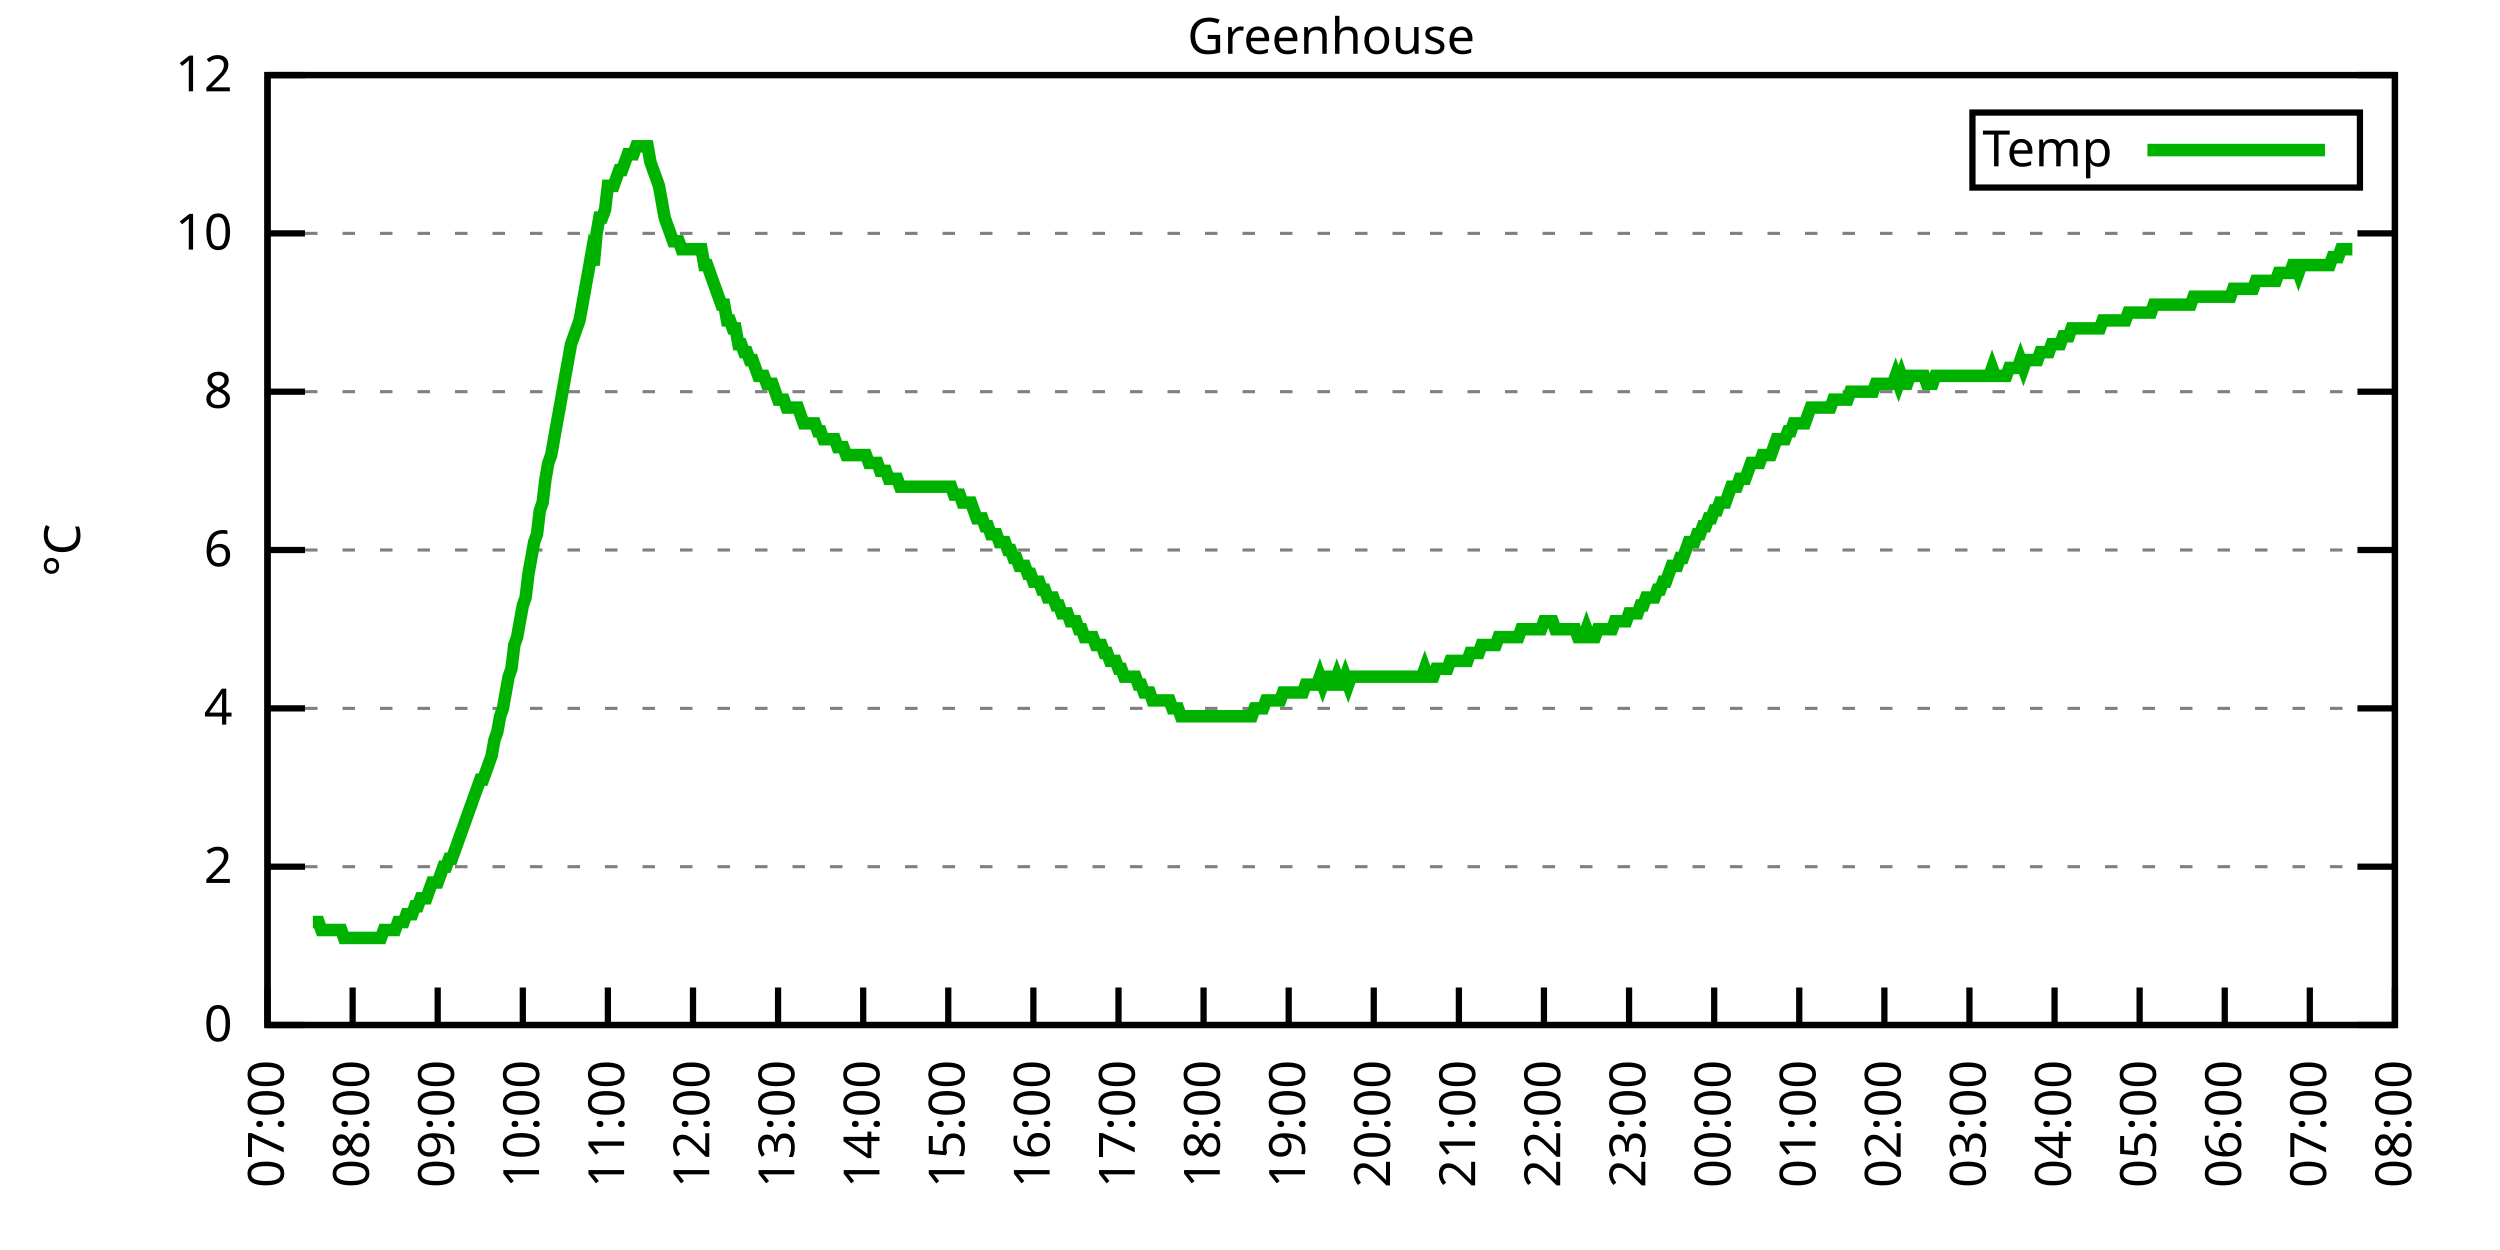
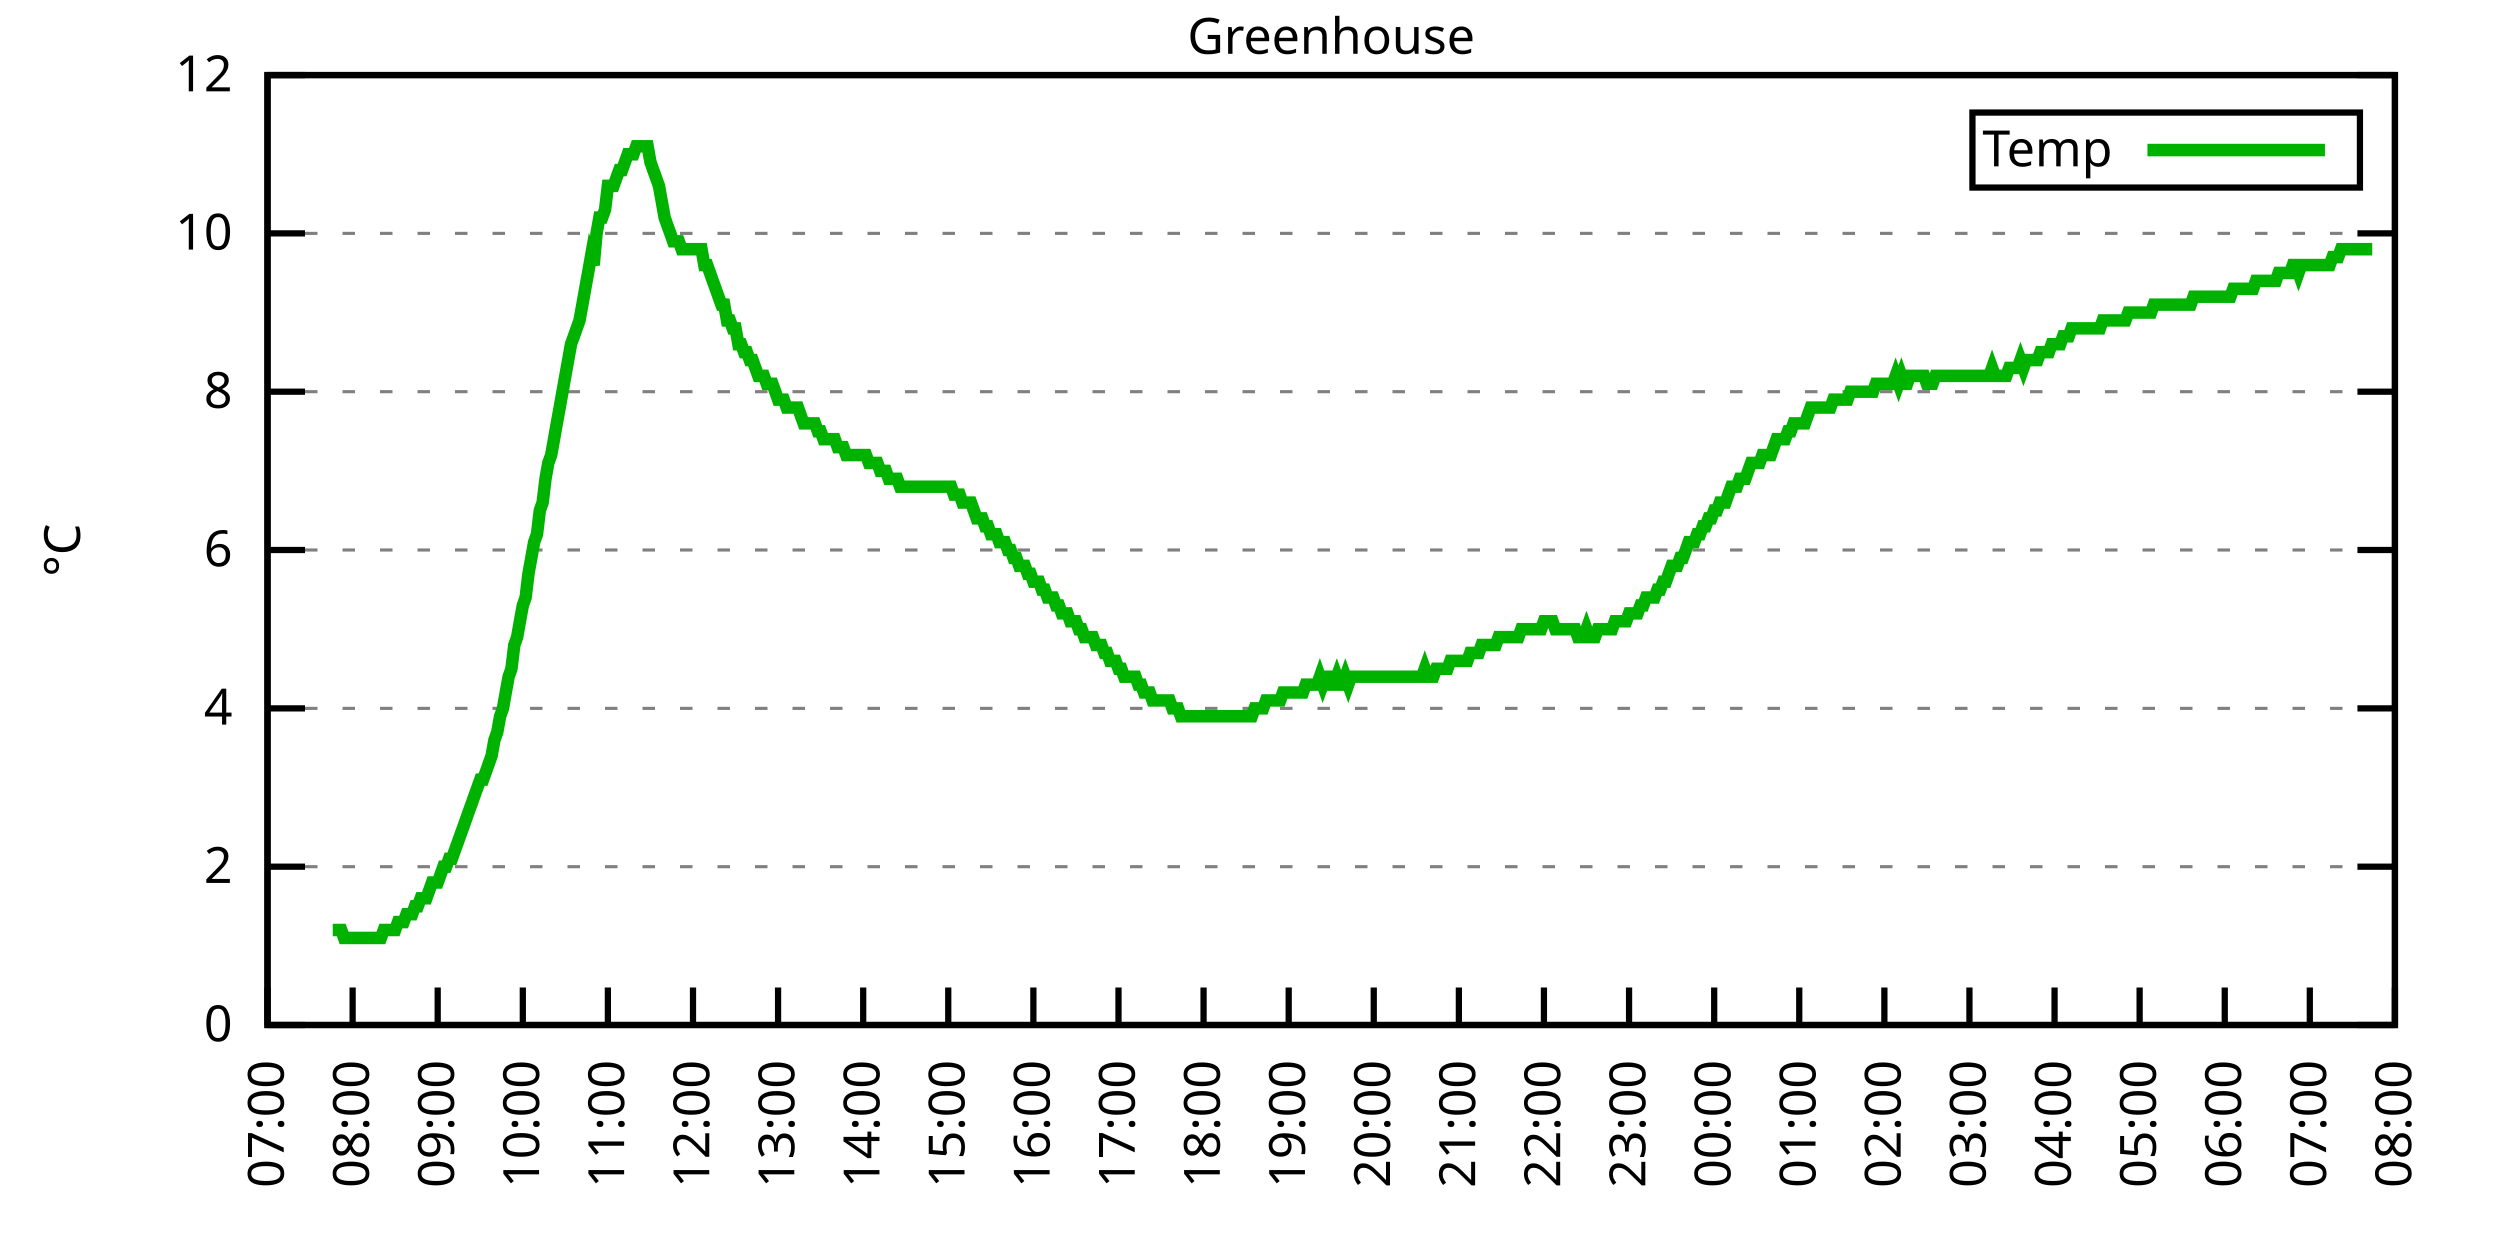
<svg xmlns="http://www.w3.org/2000/svg" xmlns:xlink="http://www.w3.org/1999/xlink" width="400" height="200" viewBox="0 0 400 200">
  <g id="gnuplot_canvas">
    <rect x="0" y="0" width="400" height="200" fill="none" />
    <defs>
      <circle id="gpDot" r="0.5" stroke-width="0.5" stroke="currentColor" />
      <path id="gpPt0" stroke-width="0.333" stroke="currentColor" d="M-1,0 h2 M0,-1 v2" />
      <path id="gpPt1" stroke-width="0.333" stroke="currentColor" d="M-1,-1 L1,1 M1,-1 L-1,1" />
      <path id="gpPt2" stroke-width="0.333" stroke="currentColor" d="M-1,0 L1,0 M0,-1 L0,1 M-1,-1 L1,1 M-1,1 L1,-1" />
      <rect id="gpPt3" stroke-width="0.333" stroke="currentColor" x="-1" y="-1" width="2" height="2" />
      <rect id="gpPt4" stroke-width="0.333" stroke="currentColor" fill="currentColor" x="-1" y="-1" width="2" height="2" />
      <circle id="gpPt5" stroke-width="0.333" stroke="currentColor" cx="0" cy="0" r="1" />
      <use xlink:href="#gpPt5" id="gpPt6" fill="currentColor" stroke="none" />
      <path id="gpPt7" stroke-width="0.333" stroke="currentColor" d="M0,-1.33 L-1.33,0.67 L1.33,0.67 z" />
      <use xlink:href="#gpPt7" id="gpPt8" fill="currentColor" stroke="none" />
      <use xlink:href="#gpPt7" id="gpPt9" stroke="currentColor" transform="rotate(180)" />
      <use xlink:href="#gpPt9" id="gpPt10" fill="currentColor" stroke="none" />
      <use xlink:href="#gpPt3" id="gpPt11" stroke="currentColor" transform="rotate(45)" />
      <use xlink:href="#gpPt11" id="gpPt12" fill="currentColor" stroke="none" />
      <path id="gpPt13" stroke-width="0.333" stroke="currentColor" d="M0,1.330 L1.265,0.411 L0.782,-1.067 L-0.782,-1.076 L-1.265,0.411 z" />
      <use xlink:href="#gpPt13" id="gpPt14" fill="currentColor" stroke="none" />
      <filter id="textbox" filterUnits="objectBoundingBox" x="0" y="0" height="1" width="1">
        <feFlood flood-color="white" flood-opacity="1" result="bgnd" />
        <feComposite in="SourceGraphic" in2="bgnd" operator="atop" />
      </filter>
      <filter id="greybox" filterUnits="objectBoundingBox" x="0" y="0" height="1" width="1">
        <feFlood flood-color="lightgrey" flood-opacity="1" result="grey" />
        <feComposite in="SourceGraphic" in2="grey" operator="atop" />
      </filter>
    </defs>
    <g fill="none" color="white" stroke="currentColor" stroke-width="1.00" stroke-linecap="butt" stroke-linejoin="miter">
</g>
    <g fill="none" color="black" stroke="currentColor" stroke-width="1.00" stroke-linecap="butt" stroke-linejoin="miter">
      <g stroke="none" shape-rendering="crispEdges">
        <polygon fill="rgb(255, 255, 255)" points="42.80,164.00 383.18,164.00 383.18,12.02 42.80,12.02 " />
      </g>
    </g>
    <g fill="none" color="black" stroke="currentColor" stroke-width="1.00" stroke-linecap="butt" stroke-linejoin="miter">
</g>
    <g fill="none" color="black" stroke="black" stroke-width="0.50" stroke-linecap="butt" stroke-linejoin="miter">
</g>
    <g fill="none" color="gray" stroke="currentColor" stroke-width="0.50" stroke-linecap="butt" stroke-linejoin="miter">
      <path stroke="gray" stroke-dasharray="2,4" class="gridline" d="M42.80,164.00 L383.19,164.00  " />
    </g>
    <g fill="none" color="gray" stroke="gray" stroke-width="1.00" stroke-linecap="butt" stroke-linejoin="miter">
</g>
    <g fill="none" color="black" stroke="currentColor" stroke-width="1.00" stroke-linecap="butt" stroke-linejoin="miter">
      <path stroke="black" d="M42.80,164.00 L48.80,164.00 M383.19,164.00 L377.19,164.00  " />
      <g transform="translate(37.20,166.60)" stroke="none" fill="black" font-family="Sans" font-size="8.00" text-anchor="end">
        <text>
          <tspan font-family="Sans"> 0</tspan>
        </text>
      </g>
    </g>
    <g fill="none" color="black" stroke="currentColor" stroke-width="1.00" stroke-linecap="butt" stroke-linejoin="miter">
</g>
    <g fill="none" color="black" stroke="black" stroke-width="0.50" stroke-linecap="butt" stroke-linejoin="miter">
</g>
    <g fill="none" color="gray" stroke="currentColor" stroke-width="0.50" stroke-linecap="butt" stroke-linejoin="miter">
      <path stroke="gray" stroke-dasharray="2,4" class="gridline" d="M42.80,138.67 L383.19,138.67  " />
    </g>
    <g fill="none" color="gray" stroke="gray" stroke-width="1.00" stroke-linecap="butt" stroke-linejoin="miter">
</g>
    <g fill="none" color="black" stroke="currentColor" stroke-width="1.00" stroke-linecap="butt" stroke-linejoin="miter">
      <path stroke="black" d="M42.80,138.67 L48.80,138.67 M383.19,138.67 L377.19,138.67  " />
      <g transform="translate(37.20,141.27)" stroke="none" fill="black" font-family="Sans" font-size="8.00" text-anchor="end">
        <text>
          <tspan font-family="Sans"> 2</tspan>
        </text>
      </g>
    </g>
    <g fill="none" color="black" stroke="currentColor" stroke-width="1.00" stroke-linecap="butt" stroke-linejoin="miter">
</g>
    <g fill="none" color="black" stroke="black" stroke-width="0.50" stroke-linecap="butt" stroke-linejoin="miter">
</g>
    <g fill="none" color="gray" stroke="currentColor" stroke-width="0.50" stroke-linecap="butt" stroke-linejoin="miter">
      <path stroke="gray" stroke-dasharray="2,4" class="gridline" d="M42.80,113.34 L383.19,113.34  " />
    </g>
    <g fill="none" color="gray" stroke="gray" stroke-width="1.00" stroke-linecap="butt" stroke-linejoin="miter">
</g>
    <g fill="none" color="black" stroke="currentColor" stroke-width="1.00" stroke-linecap="butt" stroke-linejoin="miter">
      <path stroke="black" d="M42.80,113.34 L48.80,113.34 M383.19,113.34 L377.19,113.34  " />
      <g transform="translate(37.20,115.94)" stroke="none" fill="black" font-family="Sans" font-size="8.00" text-anchor="end">
        <text>
          <tspan font-family="Sans"> 4</tspan>
        </text>
      </g>
    </g>
    <g fill="none" color="black" stroke="currentColor" stroke-width="1.00" stroke-linecap="butt" stroke-linejoin="miter">
</g>
    <g fill="none" color="black" stroke="black" stroke-width="0.50" stroke-linecap="butt" stroke-linejoin="miter">
</g>
    <g fill="none" color="gray" stroke="currentColor" stroke-width="0.50" stroke-linecap="butt" stroke-linejoin="miter">
      <path stroke="gray" stroke-dasharray="2,4" class="gridline" d="M42.80,88.00 L383.19,88.00  " />
    </g>
    <g fill="none" color="gray" stroke="gray" stroke-width="1.00" stroke-linecap="butt" stroke-linejoin="miter">
</g>
    <g fill="none" color="black" stroke="currentColor" stroke-width="1.00" stroke-linecap="butt" stroke-linejoin="miter">
      <path stroke="black" d="M42.80,88.00 L48.80,88.00 M383.19,88.00 L377.19,88.00  " />
      <g transform="translate(37.20,90.60)" stroke="none" fill="black" font-family="Sans" font-size="8.00" text-anchor="end">
        <text>
          <tspan font-family="Sans"> 6</tspan>
        </text>
      </g>
    </g>
    <g fill="none" color="black" stroke="currentColor" stroke-width="1.00" stroke-linecap="butt" stroke-linejoin="miter">
</g>
    <g fill="none" color="black" stroke="black" stroke-width="0.50" stroke-linecap="butt" stroke-linejoin="miter">
</g>
    <g fill="none" color="gray" stroke="currentColor" stroke-width="0.50" stroke-linecap="butt" stroke-linejoin="miter">
      <path stroke="gray" stroke-dasharray="2,4" class="gridline" d="M42.80,62.67 L383.19,62.67  " />
    </g>
    <g fill="none" color="gray" stroke="gray" stroke-width="1.00" stroke-linecap="butt" stroke-linejoin="miter">
</g>
    <g fill="none" color="black" stroke="currentColor" stroke-width="1.00" stroke-linecap="butt" stroke-linejoin="miter">
      <path stroke="black" d="M42.80,62.67 L48.80,62.67 M383.19,62.67 L377.19,62.67  " />
      <g transform="translate(37.20,65.27)" stroke="none" fill="black" font-family="Sans" font-size="8.00" text-anchor="end">
        <text>
          <tspan font-family="Sans"> 8</tspan>
        </text>
      </g>
    </g>
    <g fill="none" color="black" stroke="currentColor" stroke-width="1.00" stroke-linecap="butt" stroke-linejoin="miter">
</g>
    <g fill="none" color="black" stroke="black" stroke-width="0.50" stroke-linecap="butt" stroke-linejoin="miter">
</g>
    <g fill="none" color="gray" stroke="currentColor" stroke-width="0.50" stroke-linecap="butt" stroke-linejoin="miter">
      <path stroke="gray" stroke-dasharray="2,4" class="gridline" d="M42.80,37.34 L383.19,37.34  " />
    </g>
    <g fill="none" color="gray" stroke="gray" stroke-width="1.00" stroke-linecap="butt" stroke-linejoin="miter">
</g>
    <g fill="none" color="black" stroke="currentColor" stroke-width="1.00" stroke-linecap="butt" stroke-linejoin="miter">
      <path stroke="black" d="M42.80,37.34 L48.80,37.34 M383.19,37.34 L377.19,37.34  " />
      <g transform="translate(37.20,39.94)" stroke="none" fill="black" font-family="Sans" font-size="8.00" text-anchor="end">
        <text>
          <tspan font-family="Sans"> 10</tspan>
        </text>
      </g>
    </g>
    <g fill="none" color="black" stroke="currentColor" stroke-width="1.00" stroke-linecap="butt" stroke-linejoin="miter">
</g>
    <g fill="none" color="black" stroke="black" stroke-width="0.50" stroke-linecap="butt" stroke-linejoin="miter">
</g>
    <g fill="none" color="gray" stroke="currentColor" stroke-width="0.50" stroke-linecap="butt" stroke-linejoin="miter">
      <path stroke="gray" stroke-dasharray="2,4" class="gridline" d="M42.80,12.01 L383.19,12.01  " />
    </g>
    <g fill="none" color="gray" stroke="gray" stroke-width="1.00" stroke-linecap="butt" stroke-linejoin="miter">
</g>
    <g fill="none" color="black" stroke="currentColor" stroke-width="1.00" stroke-linecap="butt" stroke-linejoin="miter">
      <path stroke="black" d="M42.80,12.01 L48.80,12.01 M383.19,12.01 L377.19,12.01  " />
      <g transform="translate(37.20,14.61)" stroke="none" fill="black" font-family="Sans" font-size="8.00" text-anchor="end">
        <text>
          <tspan font-family="Sans"> 12</tspan>
        </text>
      </g>
    </g>
    <g fill="none" color="black" stroke="currentColor" stroke-width="1.00" stroke-linecap="butt" stroke-linejoin="miter">
      <path stroke="black" d="M42.80,164.00 L42.80,158.00  " />
      <g transform="translate(45.40,169.60) rotate(270.00)" stroke="none" fill="black" font-family="Sans" font-size="8.00" text-anchor="end">
        <text>
          <tspan font-family="Sans">07:00</tspan>
        </text>
      </g>
    </g>
    <g fill="none" color="black" stroke="currentColor" stroke-width="1.00" stroke-linecap="butt" stroke-linejoin="miter">
      <path stroke="black" d="M56.42,164.00 L56.42,158.00  " />
      <g transform="translate(59.02,169.60) rotate(270.00)" stroke="none" fill="black" font-family="Sans" font-size="8.00" text-anchor="end">
        <text>
          <tspan font-family="Sans">08:00</tspan>
        </text>
      </g>
    </g>
    <g fill="none" color="black" stroke="currentColor" stroke-width="1.00" stroke-linecap="butt" stroke-linejoin="miter">
      <path stroke="black" d="M70.03,164.00 L70.03,158.00  " />
      <g transform="translate(72.63,169.60) rotate(270.00)" stroke="none" fill="black" font-family="Sans" font-size="8.00" text-anchor="end">
        <text>
          <tspan font-family="Sans">09:00</tspan>
        </text>
      </g>
    </g>
    <g fill="none" color="black" stroke="currentColor" stroke-width="1.00" stroke-linecap="butt" stroke-linejoin="miter">
      <path stroke="black" d="M83.65,164.00 L83.65,158.00  " />
      <g transform="translate(86.25,169.60) rotate(270.00)" stroke="none" fill="black" font-family="Sans" font-size="8.00" text-anchor="end">
        <text>
          <tspan font-family="Sans">10:00</tspan>
        </text>
      </g>
    </g>
    <g fill="none" color="black" stroke="currentColor" stroke-width="1.00" stroke-linecap="butt" stroke-linejoin="miter">
      <path stroke="black" d="M97.26,164.00 L97.26,158.00  " />
      <g transform="translate(99.86,169.60) rotate(270.00)" stroke="none" fill="black" font-family="Sans" font-size="8.00" text-anchor="end">
        <text>
          <tspan font-family="Sans">11:00</tspan>
        </text>
      </g>
    </g>
    <g fill="none" color="black" stroke="currentColor" stroke-width="1.00" stroke-linecap="butt" stroke-linejoin="miter">
      <path stroke="black" d="M110.88,164.00 L110.88,158.00  " />
      <g transform="translate(113.48,169.60) rotate(270.00)" stroke="none" fill="black" font-family="Sans" font-size="8.00" text-anchor="end">
        <text>
          <tspan font-family="Sans">12:00</tspan>
        </text>
      </g>
    </g>
    <g fill="none" color="black" stroke="currentColor" stroke-width="1.00" stroke-linecap="butt" stroke-linejoin="miter">
      <path stroke="black" d="M124.49,164.00 L124.49,158.00  " />
      <g transform="translate(127.09,169.60) rotate(270.00)" stroke="none" fill="black" font-family="Sans" font-size="8.00" text-anchor="end">
        <text>
          <tspan font-family="Sans">13:00</tspan>
        </text>
      </g>
    </g>
    <g fill="none" color="black" stroke="currentColor" stroke-width="1.00" stroke-linecap="butt" stroke-linejoin="miter">
      <path stroke="black" d="M138.11,164.00 L138.11,158.00  " />
      <g transform="translate(140.71,169.60) rotate(270.00)" stroke="none" fill="black" font-family="Sans" font-size="8.00" text-anchor="end">
        <text>
          <tspan font-family="Sans">14:00</tspan>
        </text>
      </g>
    </g>
    <g fill="none" color="black" stroke="currentColor" stroke-width="1.00" stroke-linecap="butt" stroke-linejoin="miter">
      <path stroke="black" d="M151.72,164.00 L151.72,158.00  " />
      <g transform="translate(154.32,169.60) rotate(270.00)" stroke="none" fill="black" font-family="Sans" font-size="8.00" text-anchor="end">
        <text>
          <tspan font-family="Sans">15:00</tspan>
        </text>
      </g>
    </g>
    <g fill="none" color="black" stroke="currentColor" stroke-width="1.00" stroke-linecap="butt" stroke-linejoin="miter">
      <path stroke="black" d="M165.34,164.00 L165.34,158.00  " />
      <g transform="translate(167.94,169.60) rotate(270.00)" stroke="none" fill="black" font-family="Sans" font-size="8.00" text-anchor="end">
        <text>
          <tspan font-family="Sans">16:00</tspan>
        </text>
      </g>
    </g>
    <g fill="none" color="black" stroke="currentColor" stroke-width="1.00" stroke-linecap="butt" stroke-linejoin="miter">
      <path stroke="black" d="M178.96,164.00 L178.96,158.00  " />
      <g transform="translate(181.56,169.60) rotate(270.00)" stroke="none" fill="black" font-family="Sans" font-size="8.00" text-anchor="end">
        <text>
          <tspan font-family="Sans">17:00</tspan>
        </text>
      </g>
    </g>
    <g fill="none" color="black" stroke="currentColor" stroke-width="1.00" stroke-linecap="butt" stroke-linejoin="miter">
      <path stroke="black" d="M192.57,164.00 L192.57,158.00  " />
      <g transform="translate(195.17,169.60) rotate(270.00)" stroke="none" fill="black" font-family="Sans" font-size="8.00" text-anchor="end">
        <text>
          <tspan font-family="Sans">18:00</tspan>
        </text>
      </g>
    </g>
    <g fill="none" color="black" stroke="currentColor" stroke-width="1.00" stroke-linecap="butt" stroke-linejoin="miter">
      <path stroke="black" d="M206.19,164.00 L206.19,158.00  " />
      <g transform="translate(208.79,169.60) rotate(270.00)" stroke="none" fill="black" font-family="Sans" font-size="8.00" text-anchor="end">
        <text>
          <tspan font-family="Sans">19:00</tspan>
        </text>
      </g>
    </g>
    <g fill="none" color="black" stroke="currentColor" stroke-width="1.00" stroke-linecap="butt" stroke-linejoin="miter">
      <path stroke="black" d="M219.80,164.00 L219.80,158.00  " />
      <g transform="translate(222.40,169.60) rotate(270.00)" stroke="none" fill="black" font-family="Sans" font-size="8.00" text-anchor="end">
        <text>
          <tspan font-family="Sans">20:00</tspan>
        </text>
      </g>
    </g>
    <g fill="none" color="black" stroke="currentColor" stroke-width="1.00" stroke-linecap="butt" stroke-linejoin="miter">
      <path stroke="black" d="M233.42,164.00 L233.42,158.00  " />
      <g transform="translate(236.02,169.60) rotate(270.00)" stroke="none" fill="black" font-family="Sans" font-size="8.00" text-anchor="end">
        <text>
          <tspan font-family="Sans">21:00</tspan>
        </text>
      </g>
    </g>
    <g fill="none" color="black" stroke="currentColor" stroke-width="1.00" stroke-linecap="butt" stroke-linejoin="miter">
      <path stroke="black" d="M247.03,164.00 L247.03,158.00  " />
      <g transform="translate(249.63,169.60) rotate(270.00)" stroke="none" fill="black" font-family="Sans" font-size="8.00" text-anchor="end">
        <text>
          <tspan font-family="Sans">22:00</tspan>
        </text>
      </g>
    </g>
    <g fill="none" color="black" stroke="currentColor" stroke-width="1.00" stroke-linecap="butt" stroke-linejoin="miter">
      <path stroke="black" d="M260.65,164.00 L260.65,158.00  " />
      <g transform="translate(263.25,169.60) rotate(270.00)" stroke="none" fill="black" font-family="Sans" font-size="8.00" text-anchor="end">
        <text>
          <tspan font-family="Sans">23:00</tspan>
        </text>
      </g>
    </g>
    <g fill="none" color="black" stroke="currentColor" stroke-width="1.00" stroke-linecap="butt" stroke-linejoin="miter">
      <path stroke="black" d="M274.27,164.00 L274.27,158.00  " />
      <g transform="translate(276.87,169.60) rotate(270.00)" stroke="none" fill="black" font-family="Sans" font-size="8.00" text-anchor="end">
        <text>
          <tspan font-family="Sans">00:00</tspan>
        </text>
      </g>
    </g>
    <g fill="none" color="black" stroke="currentColor" stroke-width="1.00" stroke-linecap="butt" stroke-linejoin="miter">
      <path stroke="black" d="M287.88,164.00 L287.88,158.00  " />
      <g transform="translate(290.48,169.60) rotate(270.00)" stroke="none" fill="black" font-family="Sans" font-size="8.00" text-anchor="end">
        <text>
          <tspan font-family="Sans">01:00</tspan>
        </text>
      </g>
    </g>
    <g fill="none" color="black" stroke="currentColor" stroke-width="1.00" stroke-linecap="butt" stroke-linejoin="miter">
      <path stroke="black" d="M301.50,164.00 L301.50,158.00  " />
      <g transform="translate(304.10,169.60) rotate(270.00)" stroke="none" fill="black" font-family="Sans" font-size="8.00" text-anchor="end">
        <text>
          <tspan font-family="Sans">02:00</tspan>
        </text>
      </g>
    </g>
    <g fill="none" color="black" stroke="currentColor" stroke-width="1.00" stroke-linecap="butt" stroke-linejoin="miter">
      <path stroke="black" d="M315.11,164.00 L315.11,158.00  " />
      <g transform="translate(317.71,169.60) rotate(270.00)" stroke="none" fill="black" font-family="Sans" font-size="8.00" text-anchor="end">
        <text>
          <tspan font-family="Sans">03:00</tspan>
        </text>
      </g>
    </g>
    <g fill="none" color="black" stroke="currentColor" stroke-width="1.00" stroke-linecap="butt" stroke-linejoin="miter">
      <path stroke="black" d="M328.73,164.00 L328.73,158.00  " />
      <g transform="translate(331.33,169.60) rotate(270.00)" stroke="none" fill="black" font-family="Sans" font-size="8.00" text-anchor="end">
        <text>
          <tspan font-family="Sans">04:00</tspan>
        </text>
      </g>
    </g>
    <g fill="none" color="black" stroke="currentColor" stroke-width="1.00" stroke-linecap="butt" stroke-linejoin="miter">
      <path stroke="black" d="M342.34,164.00 L342.34,158.00  " />
      <g transform="translate(344.94,169.60) rotate(270.00)" stroke="none" fill="black" font-family="Sans" font-size="8.00" text-anchor="end">
        <text>
          <tspan font-family="Sans">05:00</tspan>
        </text>
      </g>
    </g>
    <g fill="none" color="black" stroke="currentColor" stroke-width="1.00" stroke-linecap="butt" stroke-linejoin="miter">
      <path stroke="black" d="M355.96,164.00 L355.96,158.00  " />
      <g transform="translate(358.56,169.60) rotate(270.00)" stroke="none" fill="black" font-family="Sans" font-size="8.00" text-anchor="end">
        <text>
          <tspan font-family="Sans">06:00</tspan>
        </text>
      </g>
    </g>
    <g fill="none" color="black" stroke="currentColor" stroke-width="1.00" stroke-linecap="butt" stroke-linejoin="miter">
      <path stroke="black" d="M369.57,164.00 L369.57,158.00  " />
      <g transform="translate(372.17,169.60) rotate(270.00)" stroke="none" fill="black" font-family="Sans" font-size="8.00" text-anchor="end">
        <text>
          <tspan font-family="Sans">07:00</tspan>
        </text>
      </g>
    </g>
    <g fill="none" color="black" stroke="currentColor" stroke-width="1.00" stroke-linecap="butt" stroke-linejoin="miter">
      <path stroke="black" d="M383.19,164.00 L383.19,158.00  " />
      <g transform="translate(385.79,169.60) rotate(270.00)" stroke="none" fill="black" font-family="Sans" font-size="8.00" text-anchor="end">
        <text>
          <tspan font-family="Sans">08:00</tspan>
        </text>
      </g>
    </g>
    <g fill="none" color="black" stroke="currentColor" stroke-width="1.00" stroke-linecap="butt" stroke-linejoin="miter">
</g>
    <g fill="none" color="black" stroke="currentColor" stroke-width="1.00" stroke-linecap="butt" stroke-linejoin="miter">
      <path stroke="black" d="M42.80,12.01 L42.80,164.00 L383.19,164.00 L383.19,12.01 L42.80,12.01 Z  " />
    </g>
    <g fill="none" color="black" stroke="currentColor" stroke-width="1.00" stroke-linecap="butt" stroke-linejoin="miter">
</g>
    <g fill="none" color="black" stroke="currentColor" stroke-width="1.00" stroke-linecap="butt" stroke-linejoin="miter">
      <path stroke="black" d="M315.59,30.01 L315.59,18.01 L377.59,18.01 L377.59,30.01 L315.59,30.01 Z  " />
    </g>
    <g id="Greenhouse_plot_1">
      <g fill="none" color="white" stroke="black" stroke-width="2.00" stroke-linecap="butt" stroke-linejoin="miter">
</g>
      <g fill="none" color="black" stroke="currentColor" stroke-width="2.00" stroke-linecap="butt" stroke-linejoin="miter">
        <g transform="translate(337.99,26.61)" stroke="none" fill="black" font-family="Sans" font-size="8.00" text-anchor="end">
          <text>
            <tspan font-family="Sans">Temp</tspan>
          </text>
        </g>
      </g>
      <g fill="none" color="black" stroke="currentColor" stroke-width="2.00" stroke-linecap="butt" stroke-linejoin="miter">
-         <path stroke="rgb(  0, 178,   0)" d="M343.59,24.01 L371.99,24.01 M50.06,147.53 L50.52,147.53 L50.97,147.53 L51.42,148.80 L51.88,148.80 L52.33,148.80   L52.78,148.80 L53.24,148.80 L53.69,148.80 L54.15,148.80 L54.60,148.80 L55.05,150.07 L55.51,150.07 L55.96,150.07   L56.42,150.07 L56.87,150.07 L57.32,150.07 L57.78,150.07 L58.23,150.07 L58.68,150.07 L59.14,150.07 L59.59,150.07   L60.05,150.07 L60.50,150.07 L60.95,150.07 L61.41,148.80 L61.86,148.80 L62.32,148.80 L62.77,148.80 L63.22,148.80   L63.68,147.53 L64.13,147.53 L64.58,147.53 L65.04,146.27 L65.49,146.27 L65.95,146.27 L66.40,145.00 L66.85,145.00   L67.31,143.73 L67.76,143.73 L68.22,143.73 L68.67,142.47 L69.12,141.20 L69.58,141.20 L70.03,141.20 L70.49,139.93   L70.94,138.67 L71.39,138.67 L71.85,137.40 L72.30,137.40 L72.75,136.14 L73.21,134.87 L73.66,133.60 L74.12,132.34   L74.57,131.07 L75.02,129.80 L75.48,128.54 L75.93,127.27 L76.39,126.00 L76.84,124.74 L77.29,124.74 L77.75,123.47   L78.20,122.20 L78.65,120.94 L79.11,118.40 L79.56,117.14 L80.02,114.60 L80.47,113.34 L80.92,110.80 L81.38,108.27   L81.83,107.00 L82.29,103.20 L82.74,101.94 L83.19,99.40 L83.65,96.87 L84.10,95.60 L84.55,91.80 L85.01,89.27   L85.46,86.74 L85.92,85.47 L86.37,81.67 L86.82,80.41 L87.28,76.61 L87.73,74.07 L88.19,72.81 L88.64,70.27   L89.09,67.74 L89.55,65.21 L90.00,62.67 L90.45,60.14 L90.91,57.61 L91.36,55.07 L91.82,53.81 L92.27,52.54   L92.72,51.27 L93.18,48.74 L93.63,46.21 L94.09,43.67 L94.54,41.14 L94.99,42.41 L95.45,37.34 L95.90,34.81   L96.35,34.81 L96.81,33.54 L97.26,29.74 L97.72,29.74 L98.17,29.74 L98.62,28.48 L99.08,27.21 L99.53,27.21   L99.99,25.94 L100.44,24.68 L100.89,24.68 L101.35,24.68 L101.80,23.41 L102.25,23.41 L102.71,23.41 L103.16,23.41   L103.62,23.41 L104.07,25.94 L104.52,27.21 L104.98,28.48 L105.43,29.74 L105.89,32.28 L106.34,34.81 L106.79,36.08   L107.25,37.34 L107.70,38.61 L108.15,38.61 L108.61,38.61 L109.06,39.87 L109.52,39.87 L109.97,39.87 L110.42,39.87   L110.88,39.87 L111.33,39.87 L111.79,39.87 L112.24,39.87 L112.69,42.41 L113.15,42.41 L113.60,43.67 L114.05,44.94   L114.51,46.21 L114.96,47.47 L115.42,48.74 L115.87,48.74 L116.32,51.27 L116.78,51.27 L117.23,52.54 L117.69,52.54   L118.14,55.07 L118.59,55.07 L119.05,56.34 L119.50,56.34 L119.96,57.61 L120.41,57.61 L120.86,58.87 L121.32,60.14   L121.77,60.14 L122.22,60.14 L122.68,61.41 L123.13,61.41 L123.59,61.41 L124.04,62.67 L124.49,63.94 L124.95,63.94   L125.40,63.94 L125.86,65.21 L126.31,65.21 L126.76,65.21 L127.22,65.21 L127.67,65.21 L128.12,66.47 L128.58,67.74   L129.03,67.74 L129.49,67.74 L129.94,67.74 L130.39,67.74 L130.85,69.01 L131.30,69.01 L131.76,70.27 L132.21,70.27   L132.66,70.27 L133.12,70.27 L133.57,70.27 L134.02,71.54 L134.48,71.54 L134.93,71.54 L135.39,72.81 L135.84,72.81   L136.29,72.81 L136.75,72.81 L137.20,72.81 L137.66,72.81 L138.11,72.81 L138.56,72.81 L139.02,74.07 L139.47,74.07   L139.92,74.07 L140.38,74.07 L140.83,75.34 L141.29,75.34 L141.74,75.34 L142.19,76.61 L142.65,76.61 L143.10,76.61   L143.56,76.61 L144.01,77.87 L144.46,77.87 L144.92,77.87 L145.37,77.87 L145.82,77.87 L146.28,77.87 L146.73,77.87   L147.19,77.87 L147.64,77.87 L148.09,77.87 L148.55,77.87 L149.00,77.87 L149.46,77.87 L149.91,77.87 L150.36,77.87   L150.82,77.87 L151.27,77.87 L151.72,77.87 L152.18,77.87 L152.63,79.14 L153.09,79.14 L153.54,79.14 L153.99,80.41   L154.45,80.41 L154.90,80.41 L155.36,80.41 L155.81,81.67 L156.26,82.94 L156.72,82.94 L157.17,82.94 L157.62,84.21   L158.08,84.21 L158.53,85.47 L158.99,85.47 L159.44,85.47 L159.89,86.74 L160.35,86.74 L160.80,86.74 L161.26,88.00   L161.71,88.00 L162.16,89.27 L162.62,89.27 L163.07,90.54 L163.52,90.54 L163.98,90.54 L164.43,91.80 L164.89,91.80   L165.34,93.07 L165.79,93.07 L166.25,93.07 L166.70,94.34 L167.16,94.34 L167.61,95.60 L168.06,95.60 L168.52,95.60   L168.97,96.87 L169.43,96.87 L169.88,98.14 L170.33,98.14 L170.79,98.14 L171.24,99.40 L171.69,99.40 L172.15,99.40   L172.60,100.67 L173.06,100.67 L173.51,101.94 L173.96,101.94 L174.42,101.94 L174.87,101.94 L175.33,103.20 L175.78,103.20   L176.23,103.20 L176.69,104.47 L177.14,104.47 L177.59,105.74 L178.05,105.74 L178.50,105.74 L178.96,107.00 L179.41,107.00   L179.86,108.27 L180.32,108.27 L180.77,108.27 L181.23,108.27 L181.68,108.27 L182.13,109.54 L182.59,109.54 L183.04,110.80   L183.49,110.80 L183.95,110.80 L184.40,112.07 L184.86,112.07 L185.31,112.07 L185.76,112.07 L186.22,112.07 L186.67,112.07   L187.13,112.07 L187.58,113.34 L188.03,113.34 L188.49,113.34 L188.94,114.60 L189.39,114.60 L189.85,114.60 L190.30,114.60   L190.76,114.60 L191.21,114.60 L191.66,114.60 L192.12,114.60 L192.57,114.60 L193.03,114.60 L193.48,114.60 L193.93,114.60   L194.39,114.60 L194.84,114.60 L195.29,114.60 L195.75,114.60 L196.20,114.60 L196.66,114.60 L197.11,114.60 L197.56,114.60   L198.02,114.60 L198.47,114.60 L198.93,114.60 L199.38,114.60 L199.83,114.60 L200.29,114.60 L200.74,113.34 L201.19,113.34   L201.65,113.34 L202.10,113.34 L202.56,112.07 L203.01,112.07 L203.46,112.07 L203.92,112.07 L204.37,112.07 L204.83,112.07   L205.28,110.80 L205.73,110.80 L206.19,110.80 L206.64,110.80 L207.09,110.80 L207.55,110.80 L208.00,110.80 L208.46,110.80   L208.91,109.54 L209.36,109.54 L209.82,109.54 L210.27,109.54 L210.73,109.54 L211.18,108.27 L211.63,109.54 L212.09,108.27   L212.54,108.27 L213.00,109.54 L213.45,109.54 L213.90,108.27 L214.36,109.54 L214.81,109.54 L215.26,108.27 L215.72,109.54   L216.17,108.27 L216.63,108.27 L217.08,108.27 L217.53,108.27 L217.99,108.27 L218.44,108.27 L218.90,108.27 L219.35,108.27   L219.80,108.27 L220.26,108.27 L220.71,108.27 L221.16,108.27 L221.62,108.27 L222.07,108.27 L222.53,108.27 L222.98,108.27   L223.43,108.27 L223.89,108.27 L224.34,108.27 L224.80,108.27 L225.25,108.27 L225.70,108.27 L226.16,108.27 L226.61,108.27   L227.06,108.27 L227.52,108.27 L227.97,107.00 L228.43,108.27 L228.88,108.27 L229.33,108.27 L229.79,107.00 L230.24,107.00   L230.70,107.00 L231.15,107.00 L231.60,107.00 L232.06,105.74 L232.51,105.74 L232.96,105.74 L233.42,105.74 L233.87,105.74   L234.33,105.74 L234.78,105.74 L235.23,104.47 L235.69,104.47 L236.14,104.47 L236.60,104.47 L237.05,103.20 L237.50,103.20   L237.96,103.20 L238.41,103.20 L238.86,103.20 L239.32,103.20 L239.77,101.94 L240.23,101.94 L240.68,101.94 L241.13,101.94   L241.59,101.94 L242.04,101.94 L242.50,101.94 L242.95,101.94 L243.40,100.67 L243.86,100.67 L244.31,100.67 L244.76,100.67   L245.22,100.67 L245.67,100.67 L246.13,100.67 L246.58,100.67 L247.03,99.40 L247.49,99.40 L247.94,99.40 L248.40,99.40   L248.85,100.67 L249.30,100.67 L249.76,100.67 L250.21,100.67 L250.66,100.67 L251.12,100.67 L251.57,100.67 L252.03,100.67   L252.48,101.94 L252.93,101.94 L253.39,101.94 L253.84,100.67 L254.30,101.94 L254.75,101.94 L255.20,101.94 L255.66,100.67   L256.11,100.67 L256.56,100.67 L257.02,100.67 L257.47,100.67 L257.93,100.67 L258.38,99.40 L258.83,99.40 L259.29,99.40   L259.74,99.40 L260.20,99.40 L260.65,98.14 L261.10,98.14 L261.56,98.14 L262.01,98.14 L262.47,96.87 L262.92,96.87   L263.37,95.60 L263.83,95.60 L264.28,95.60 L264.73,95.60 L265.19,94.34 L265.64,94.34 L266.10,93.07 L266.55,93.07   L267.00,91.80 L267.46,90.54 L267.91,90.54 L268.37,90.54 L268.82,89.27 L269.27,89.27 L269.73,88.00 L270.18,86.74   L270.63,86.74 L271.09,86.74 L271.54,85.47 L272.00,85.47 L272.45,84.21 L272.90,84.21 L273.36,82.94 L273.81,82.94   L274.27,81.67 L274.72,81.67 L275.17,80.41 L275.63,80.41 L276.08,80.41 L276.53,79.14 L276.99,77.87 L277.44,77.87   L277.90,77.87 L278.35,76.61 L278.80,76.61 L279.26,76.61 L279.71,75.34 L280.17,74.07 L280.62,74.07 L281.07,74.07   L281.53,74.07 L281.98,72.81 L282.43,72.81 L282.89,72.81 L283.34,72.81 L283.80,71.54 L284.25,70.27 L284.70,70.27   L285.16,70.27 L285.61,70.27 L286.07,69.01 L286.52,69.01 L286.97,67.74 L287.43,67.74 L287.88,67.74 L288.33,67.74   L288.79,67.74 L289.24,66.47 L289.70,65.21 L290.15,65.21 L290.60,65.21 L291.06,65.21 L291.51,65.21 L291.97,65.21   L292.42,65.21 L292.87,65.21 L293.33,63.94 L293.78,63.94 L294.23,63.94 L294.69,63.94 L295.14,63.94 L295.60,63.94   L296.05,62.67 L296.50,62.67 L296.96,62.67 L297.41,62.67 L297.87,62.67 L298.32,62.67 L298.77,62.67 L299.23,62.67   L299.68,62.67 L300.13,61.41 L300.59,61.41 L301.04,61.41 L301.50,61.41 L301.95,61.41 L302.40,61.41 L302.86,61.41   L303.31,60.14 L303.77,61.41 L304.22,60.14 L304.67,61.41 L305.13,61.41 L305.58,60.14 L306.03,60.14 L306.49,60.14   L306.94,60.14 L307.40,60.14 L307.85,60.14 L308.30,61.41 L308.76,61.41 L309.21,61.41 L309.67,60.14 L310.12,60.14   L310.57,60.14 L311.03,60.14 L311.48,60.14 L311.94,60.14 L312.39,60.14 L312.84,60.14 L313.30,60.14 L313.75,60.14   L314.20,60.14 L314.66,60.14 L315.11,60.14 L315.57,60.14 L316.02,60.14 L316.47,60.14 L316.93,60.14 L317.38,60.14   L317.84,60.14 L318.29,60.14 L318.74,58.87 L319.20,60.14 L319.65,60.14 L320.10,60.14 L320.56,60.14 L321.01,60.14   L321.47,58.87 L321.92,58.87 L322.37,58.87 L322.83,58.87 L323.28,57.61 L323.74,58.87 L324.19,57.61 L324.64,57.61   L325.10,57.61 L325.55,57.61 L326.00,57.61 L326.46,56.34 L326.91,56.34 L327.37,56.34 L327.82,56.34 L328.27,55.07   L328.73,55.07 L329.18,55.07 L329.64,55.07 L330.09,53.81 L330.54,53.81 L331.00,53.81 L331.45,52.54 L331.90,52.54   L332.36,52.54 L332.81,52.54 L333.27,52.54 L333.72,52.54 L334.17,52.54 L334.63,52.54 L335.08,52.54 L335.54,52.54   L335.99,52.54 L336.44,51.27 L336.90,51.27 L337.35,51.27 L337.80,51.27 L338.26,51.27 L338.71,51.27 L339.17,51.27   L339.62,51.27 L340.07,51.27 L340.53,50.01 L340.98,50.01 L341.44,50.01 L341.89,50.01 L342.34,50.01 L342.80,50.01   L343.25,50.01 L343.70,50.01 L344.16,50.01 L344.61,48.74 L345.07,48.74 L345.52,48.74 L345.97,48.74 L346.43,48.74   L346.88,48.74 L347.34,48.74 L347.79,48.74 L348.24,48.74 L348.70,48.74 L349.15,48.74 L349.60,48.74 L350.06,48.74   L350.51,48.74 L350.97,47.47 L351.42,47.47 L351.87,47.47 L352.33,47.47 L352.78,47.47 L353.24,47.47 L353.69,47.47   L354.14,47.47 L354.60,47.47 L355.05,47.47 L355.50,47.47 L355.96,47.47 L356.41,47.47 L356.87,47.47 L357.32,46.21   L357.77,46.21 L358.23,46.21 L358.68,46.21 L359.14,46.21 L359.59,46.21 L360.04,46.21 L360.50,46.21 L360.95,44.94   L361.41,44.94 L361.86,44.94 L362.31,44.94 L362.77,44.94 L363.22,44.94 L363.67,44.94 L364.13,44.94 L364.58,43.67   L365.04,43.67 L365.49,43.67 L365.94,43.67 L366.40,43.67 L366.85,42.41 L367.31,42.41 L367.76,43.67 L368.21,42.41   L368.67,42.41 L369.12,42.41 L369.57,42.41 L370.03,42.41 L370.48,42.41 L370.94,42.41 L371.39,42.41 L371.84,42.41   L372.30,42.41 L372.75,42.41 L373.21,41.14 L373.66,41.14 L374.11,41.14 L374.57,39.87 L375.02,39.87 L375.47,39.87   L375.93,39.87 L376.38,39.87  " />
+         <path stroke="rgb(  0, 178,   0)" d="M343.59,24.01 L371.99,24.01 M53.24,148.80 L53.69,148.80 L54.15,148.80 L54.60,148.80 L55.05,150.07 L55.51,150.07   L55.96,150.07 L56.42,150.07 L56.87,150.07 L57.32,150.07 L57.78,150.07 L58.23,150.07 L58.68,150.07 L59.14,150.07   L59.59,150.07 L60.05,150.07 L60.50,150.07 L60.95,150.07 L61.41,148.80 L61.86,148.80 L62.32,148.80 L62.77,148.80   L63.22,148.80 L63.68,147.53 L64.13,147.53 L64.58,147.53 L65.04,146.27 L65.49,146.27 L65.95,146.27 L66.40,145.00   L66.85,145.00 L67.31,143.73 L67.76,143.73 L68.22,143.73 L68.67,142.47 L69.12,141.20 L69.58,141.20 L70.03,141.20   L70.49,139.93 L70.94,138.67 L71.39,138.67 L71.85,137.40 L72.30,137.40 L72.75,136.14 L73.21,134.87 L73.66,133.60   L74.12,132.34 L74.57,131.07 L75.02,129.80 L75.48,128.54 L75.93,127.27 L76.39,126.00 L76.84,124.74 L77.29,124.74   L77.75,123.47 L78.20,122.20 L78.65,120.94 L79.11,118.40 L79.56,117.14 L80.02,114.60 L80.47,113.34 L80.92,110.80   L81.38,108.27 L81.83,107.00 L82.29,103.20 L82.74,101.94 L83.19,99.40 L83.65,96.87 L84.10,95.60 L84.55,91.80   L85.01,89.27 L85.46,86.74 L85.92,85.47 L86.37,81.67 L86.82,80.41 L87.28,76.61 L87.73,74.07 L88.19,72.81   L88.64,70.27 L89.09,67.74 L89.55,65.21 L90.00,62.67 L90.45,60.14 L90.91,57.61 L91.36,55.07 L91.82,53.81   L92.27,52.54 L92.72,51.27 L93.18,48.74 L93.63,46.21 L94.09,43.67 L94.54,41.14 L94.99,42.41 L95.45,37.34   L95.90,34.81 L96.35,34.81 L96.81,33.54 L97.26,29.74 L97.72,29.74 L98.17,29.74 L98.62,28.48 L99.08,27.21   L99.53,27.21 L99.99,25.94 L100.44,24.68 L100.89,24.68 L101.35,24.68 L101.80,23.41 L102.25,23.41 L102.71,23.41   L103.16,23.41 L103.62,23.41 L104.07,25.94 L104.52,27.21 L104.98,28.48 L105.43,29.74 L105.89,32.28 L106.34,34.81   L106.79,36.08 L107.25,37.34 L107.70,38.61 L108.15,38.61 L108.61,38.61 L109.06,39.87 L109.52,39.87 L109.97,39.87   L110.42,39.87 L110.88,39.87 L111.33,39.87 L111.79,39.87 L112.24,39.87 L112.69,42.41 L113.15,42.41 L113.60,43.67   L114.05,44.94 L114.51,46.21 L114.96,47.47 L115.42,48.74 L115.87,48.74 L116.32,51.27 L116.78,51.27 L117.23,52.54   L117.69,52.54 L118.14,55.07 L118.59,55.07 L119.05,56.34 L119.50,56.34 L119.96,57.61 L120.41,57.61 L120.86,58.87   L121.32,60.14 L121.77,60.14 L122.22,60.14 L122.68,61.41 L123.13,61.41 L123.59,61.41 L124.04,62.67 L124.49,63.94   L124.95,63.94 L125.40,63.94 L125.86,65.21 L126.31,65.21 L126.76,65.21 L127.22,65.21 L127.67,65.21 L128.12,66.47   L128.58,67.74 L129.03,67.74 L129.49,67.74 L129.94,67.74 L130.39,67.74 L130.85,69.01 L131.30,69.01 L131.76,70.27   L132.21,70.27 L132.66,70.27 L133.12,70.27 L133.57,70.27 L134.02,71.54 L134.48,71.54 L134.93,71.54 L135.39,72.81   L135.84,72.81 L136.29,72.81 L136.75,72.81 L137.20,72.81 L137.66,72.81 L138.11,72.81 L138.56,72.81 L139.02,74.07   L139.47,74.07 L139.92,74.07 L140.38,74.07 L140.83,75.34 L141.29,75.34 L141.74,75.34 L142.19,76.61 L142.65,76.61   L143.10,76.61 L143.56,76.61 L144.01,77.87 L144.46,77.87 L144.92,77.87 L145.37,77.87 L145.82,77.87 L146.28,77.87   L146.73,77.87 L147.19,77.87 L147.64,77.87 L148.09,77.87 L148.55,77.87 L149.00,77.87 L149.46,77.87 L149.91,77.87   L150.36,77.87 L150.82,77.87 L151.27,77.87 L151.72,77.87 L152.18,77.87 L152.63,79.14 L153.09,79.14 L153.54,79.14   L153.99,80.41 L154.45,80.41 L154.90,80.41 L155.36,80.41 L155.81,81.67 L156.26,82.94 L156.72,82.94 L157.17,82.94   L157.62,84.21 L158.08,84.21 L158.53,85.47 L158.99,85.47 L159.44,85.47 L159.89,86.74 L160.35,86.74 L160.80,86.74   L161.26,88.00 L161.71,88.00 L162.16,89.27 L162.62,89.27 L163.07,90.54 L163.52,90.54 L163.98,90.54 L164.43,91.80   L164.89,91.80 L165.34,93.07 L165.79,93.07 L166.25,93.07 L166.70,94.34 L167.16,94.34 L167.61,95.60 L168.06,95.60   L168.52,95.60 L168.97,96.87 L169.43,96.87 L169.88,98.14 L170.33,98.14 L170.79,98.14 L171.24,99.40 L171.69,99.40   L172.15,99.40 L172.60,100.67 L173.06,100.67 L173.51,101.94 L173.96,101.94 L174.42,101.94 L174.87,101.94 L175.33,103.20   L175.78,103.20 L176.23,103.20 L176.69,104.47 L177.14,104.47 L177.59,105.74 L178.05,105.74 L178.50,105.74 L178.96,107.00   L179.41,107.00 L179.86,108.27 L180.32,108.27 L180.77,108.27 L181.23,108.27 L181.68,108.27 L182.13,109.54 L182.59,109.54   L183.04,110.80 L183.49,110.80 L183.95,110.80 L184.40,112.07 L184.86,112.07 L185.31,112.07 L185.76,112.07 L186.22,112.07   L186.67,112.07 L187.13,112.07 L187.58,113.34 L188.03,113.34 L188.49,113.34 L188.94,114.60 L189.39,114.60 L189.85,114.60   L190.30,114.60 L190.76,114.60 L191.21,114.60 L191.66,114.60 L192.12,114.60 L192.57,114.60 L193.03,114.60 L193.48,114.60   L193.93,114.60 L194.39,114.60 L194.84,114.60 L195.29,114.60 L195.75,114.60 L196.20,114.60 L196.66,114.60 L197.11,114.60   L197.56,114.60 L198.02,114.60 L198.47,114.60 L198.93,114.60 L199.38,114.60 L199.83,114.60 L200.29,114.60 L200.74,113.34   L201.19,113.34 L201.65,113.34 L202.10,113.34 L202.56,112.07 L203.01,112.07 L203.46,112.07 L203.92,112.07 L204.37,112.07   L204.83,112.07 L205.28,110.80 L205.73,110.80 L206.19,110.80 L206.64,110.80 L207.09,110.80 L207.55,110.80 L208.00,110.80   L208.46,110.80 L208.91,109.54 L209.36,109.54 L209.82,109.54 L210.27,109.54 L210.73,109.54 L211.18,108.27 L211.63,109.54   L212.09,108.27 L212.54,108.27 L213.00,109.54 L213.45,109.54 L213.90,108.27 L214.36,109.54 L214.81,109.54 L215.26,108.27   L215.72,109.54 L216.17,108.27 L216.63,108.27 L217.08,108.27 L217.53,108.27 L217.99,108.27 L218.44,108.27 L218.90,108.27   L219.35,108.27 L219.80,108.27 L220.26,108.27 L220.71,108.27 L221.16,108.27 L221.62,108.27 L222.07,108.27 L222.53,108.27   L222.98,108.27 L223.43,108.27 L223.89,108.27 L224.34,108.27 L224.80,108.27 L225.25,108.27 L225.70,108.27 L226.16,108.27   L226.61,108.27 L227.06,108.27 L227.52,108.27 L227.97,107.00 L228.43,108.27 L228.88,108.27 L229.33,108.27 L229.79,107.00   L230.24,107.00 L230.70,107.00 L231.15,107.00 L231.60,107.00 L232.06,105.74 L232.51,105.74 L232.96,105.74 L233.42,105.74   L233.87,105.74 L234.33,105.74 L234.78,105.74 L235.23,104.47 L235.69,104.47 L236.14,104.47 L236.60,104.47 L237.05,103.20   L237.50,103.20 L237.96,103.20 L238.41,103.20 L238.86,103.20 L239.32,103.20 L239.77,101.94 L240.23,101.94 L240.68,101.94   L241.13,101.94 L241.59,101.94 L242.04,101.94 L242.50,101.94 L242.95,101.94 L243.40,100.67 L243.86,100.67 L244.31,100.67   L244.76,100.67 L245.22,100.67 L245.67,100.67 L246.13,100.67 L246.58,100.67 L247.03,99.40 L247.49,99.40 L247.94,99.40   L248.40,99.40 L248.85,100.67 L249.30,100.67 L249.76,100.67 L250.21,100.67 L250.66,100.67 L251.12,100.67 L251.57,100.67   L252.03,100.67 L252.48,101.94 L252.93,101.94 L253.39,101.94 L253.84,100.67 L254.30,101.94 L254.75,101.94 L255.20,101.94   L255.66,100.67 L256.11,100.67 L256.56,100.67 L257.02,100.67 L257.47,100.67 L257.93,100.67 L258.38,99.40 L258.83,99.40   L259.29,99.40 L259.74,99.40 L260.20,99.40 L260.65,98.14 L261.10,98.14 L261.56,98.14 L262.01,98.14 L262.47,96.87   L262.92,96.87 L263.37,95.60 L263.83,95.60 L264.28,95.60 L264.73,95.60 L265.19,94.34 L265.64,94.34 L266.10,93.07   L266.55,93.07 L267.00,91.80 L267.46,90.54 L267.91,90.54 L268.37,90.54 L268.82,89.27 L269.27,89.27 L269.73,88.00   L270.18,86.74 L270.63,86.74 L271.09,86.74 L271.54,85.47 L272.00,85.47 L272.45,84.21 L272.90,84.21 L273.36,82.94   L273.81,82.94 L274.27,81.67 L274.72,81.67 L275.17,80.41 L275.63,80.41 L276.08,80.41 L276.53,79.14 L276.99,77.87   L277.44,77.87 L277.90,77.87 L278.35,76.61 L278.80,76.61 L279.26,76.61 L279.71,75.34 L280.17,74.07 L280.62,74.07   L281.07,74.07 L281.53,74.07 L281.98,72.81 L282.43,72.81 L282.89,72.81 L283.34,72.81 L283.80,71.54 L284.25,70.27   L284.70,70.27 L285.16,70.27 L285.61,70.27 L286.07,69.01 L286.52,69.01 L286.97,67.74 L287.43,67.74 L287.88,67.74   L288.33,67.74 L288.79,67.74 L289.24,66.47 L289.70,65.21 L290.15,65.21 L290.60,65.21 L291.06,65.21 L291.51,65.21   L291.97,65.21 L292.42,65.21 L292.87,65.21 L293.33,63.94 L293.78,63.94 L294.23,63.94 L294.69,63.94 L295.14,63.94   L295.60,63.94 L296.05,62.67 L296.50,62.67 L296.96,62.67 L297.41,62.67 L297.87,62.67 L298.32,62.67 L298.77,62.67   L299.23,62.67 L299.68,62.67 L300.13,61.41 L300.59,61.41 L301.04,61.41 L301.50,61.41 L301.95,61.41 L302.40,61.41   L302.86,61.41 L303.31,60.14 L303.77,61.41 L304.22,60.14 L304.67,61.41 L305.13,61.41 L305.58,60.14 L306.03,60.14   L306.49,60.14 L306.94,60.14 L307.40,60.14 L307.85,60.14 L308.30,61.41 L308.76,61.41 L309.21,61.41 L309.67,60.14   L310.12,60.14 L310.57,60.14 L311.03,60.14 L311.48,60.14 L311.94,60.14 L312.39,60.14 L312.84,60.14 L313.30,60.14   L313.75,60.14 L314.20,60.14 L314.66,60.14 L315.11,60.14 L315.57,60.14 L316.02,60.14 L316.47,60.14 L316.93,60.14   L317.38,60.14 L317.84,60.14 L318.29,60.14 L318.74,58.87 L319.20,60.14 L319.65,60.14 L320.10,60.14 L320.56,60.14   L321.01,60.14 L321.47,58.87 L321.92,58.87 L322.37,58.87 L322.83,58.87 L323.28,57.61 L323.74,58.87 L324.19,57.61   L324.64,57.61 L325.10,57.61 L325.55,57.61 L326.00,57.61 L326.46,56.34 L326.91,56.34 L327.37,56.34 L327.82,56.34   L328.27,55.07 L328.73,55.07 L329.18,55.07 L329.64,55.07 L330.09,53.81 L330.54,53.81 L331.00,53.81 L331.45,52.54   L331.90,52.54 L332.36,52.54 L332.81,52.54 L333.27,52.54 L333.72,52.54 L334.17,52.54 L334.63,52.54 L335.08,52.54   L335.54,52.54 L335.99,52.54 L336.44,51.27 L336.90,51.27 L337.35,51.27 L337.80,51.27 L338.26,51.27 L338.71,51.27   L339.17,51.27 L339.62,51.27 L340.07,51.27 L340.53,50.01 L340.98,50.01 L341.44,50.01 L341.89,50.01 L342.34,50.01   L342.80,50.01 L343.25,50.01 L343.70,50.01 L344.16,50.01 L344.61,48.74 L345.07,48.74 L345.52,48.74 L345.97,48.74   L346.43,48.74 L346.88,48.74 L347.34,48.74 L347.79,48.74 L348.24,48.74 L348.70,48.74 L349.15,48.74 L349.60,48.74   L350.06,48.74 L350.51,48.74 L350.97,47.47 L351.42,47.47 L351.87,47.47 L352.33,47.47 L352.78,47.47 L353.24,47.47   L353.69,47.47 L354.14,47.47 L354.60,47.47 L355.05,47.47 L355.50,47.47 L355.96,47.47 L356.41,47.47 L356.87,47.47   L357.32,46.21 L357.77,46.21 L358.23,46.21 L358.68,46.21 L359.14,46.21 L359.59,46.21 L360.04,46.21 L360.50,46.21   L360.95,44.94 L361.41,44.94 L361.86,44.94 L362.31,44.94 L362.77,44.94 L363.22,44.94 L363.67,44.94 L364.13,44.94   L364.58,43.67 L365.04,43.67 L365.49,43.67 L365.94,43.67 L366.40,43.67 L366.85,42.41 L367.31,42.41 L367.76,43.67   L368.21,42.41 L368.67,42.41 L369.12,42.41 L369.57,42.41 L370.03,42.41 L370.48,42.41 L370.94,42.41 L371.39,42.41   L371.84,42.41 L372.30,42.41 L372.75,42.41 L373.21,41.14 L373.66,41.14 L374.11,41.14 L374.57,39.87 L375.02,39.87   L375.47,39.87 L375.93,39.87 L376.38,39.87 L376.84,39.87 L377.29,39.87 L377.74,39.87 L378.20,39.87 L378.65,39.87   L379.11,39.87 L379.56,39.87  " />
      </g>
    </g>
    <g fill="none" color="black" stroke="currentColor" stroke-width="2.00" stroke-linecap="butt" stroke-linejoin="miter">
</g>
    <g fill="none" color="black" stroke="black" stroke-width="1.00" stroke-linecap="butt" stroke-linejoin="miter">
</g>
    <g fill="none" color="black" stroke="currentColor" stroke-width="1.00" stroke-linecap="butt" stroke-linejoin="miter">
      <path stroke="black" d="M42.80,12.01 L42.80,164.00 L383.19,164.00 L383.19,12.01 L42.80,12.01 Z  " />
      <g transform="translate(12.80,88.01) rotate(270.00)" stroke="none" fill="black" font-family="Sans" font-size="8.00" text-anchor="middle">
        <text>
          <tspan font-family="Sans">°C</tspan>
        </text>
      </g>
    </g>
    <g fill="none" color="black" stroke="currentColor" stroke-width="1.00" stroke-linecap="butt" stroke-linejoin="miter">
</g>
    <g fill="none" color="black" stroke="currentColor" stroke-width="1.00" stroke-linecap="butt" stroke-linejoin="miter">
      <g transform="translate(212.99,8.61)" stroke="none" fill="black" font-family="Sans" font-size="8.00" text-anchor="middle">
        <text>
          <tspan font-family="Sans">Greenhouse</tspan>
        </text>
      </g>
    </g>
    <g fill="none" color="black" stroke="currentColor" stroke-width="1.00" stroke-linecap="butt" stroke-linejoin="miter">
</g>
  </g>
</svg>
